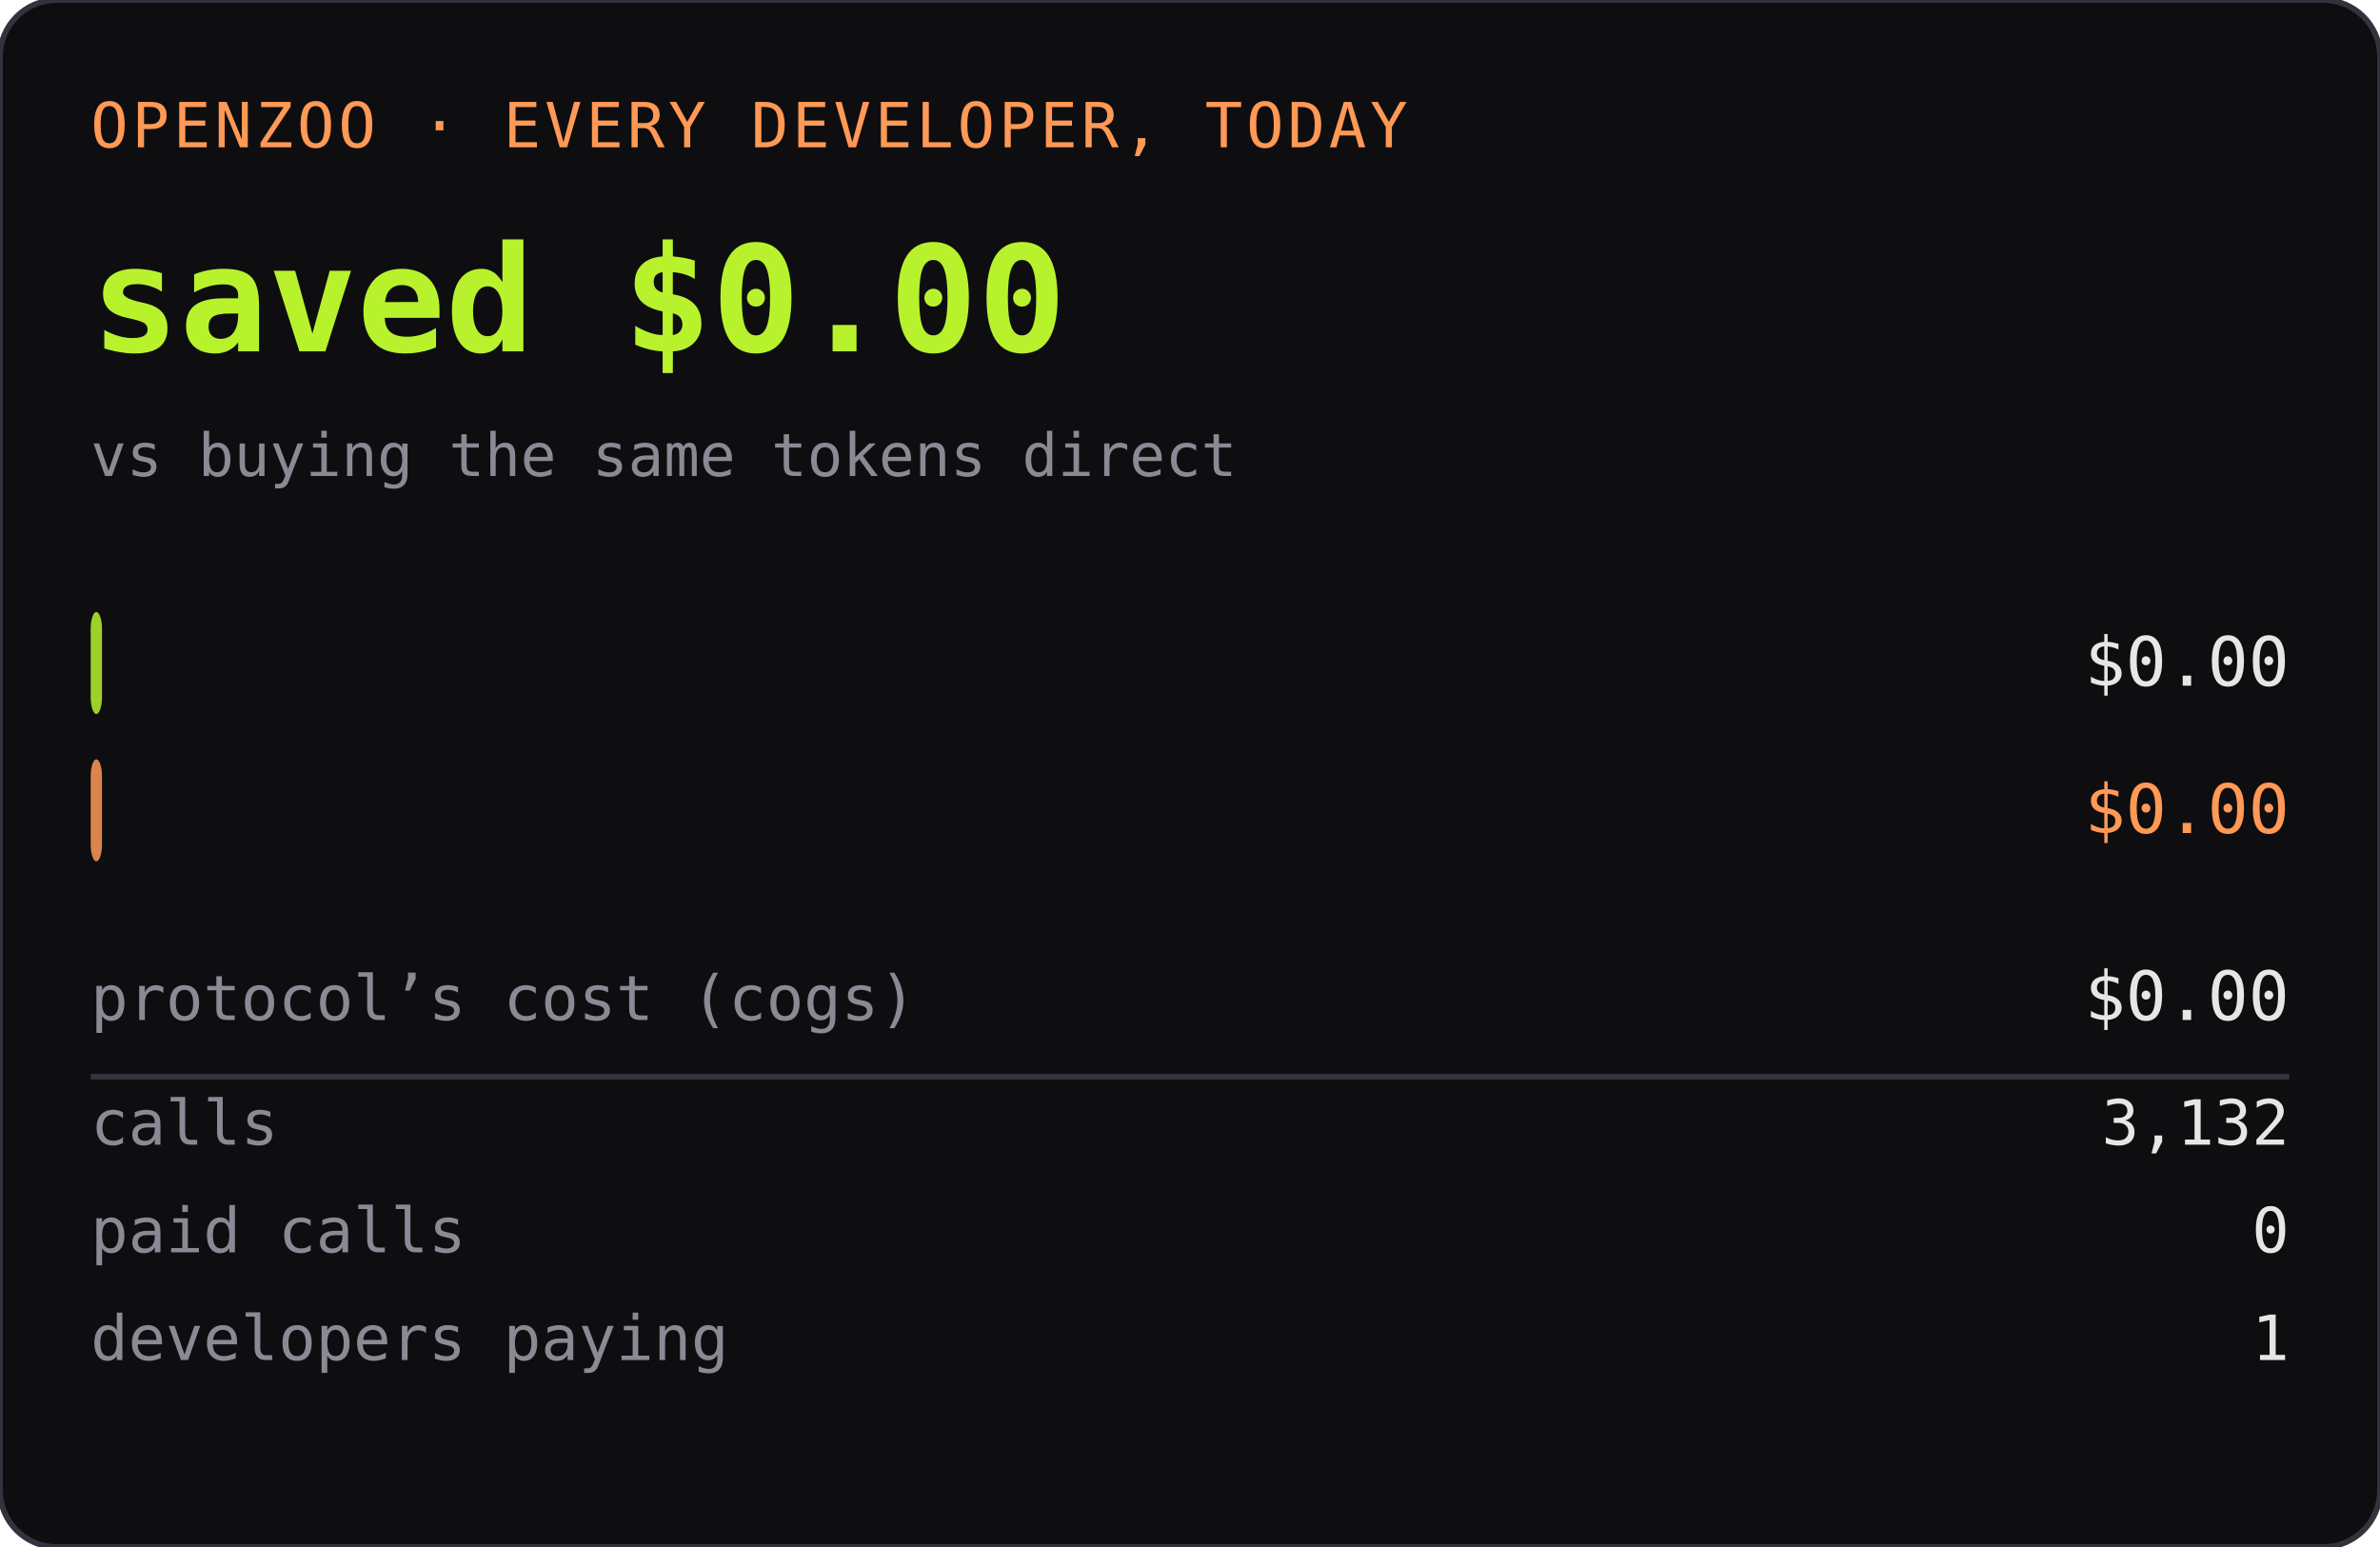
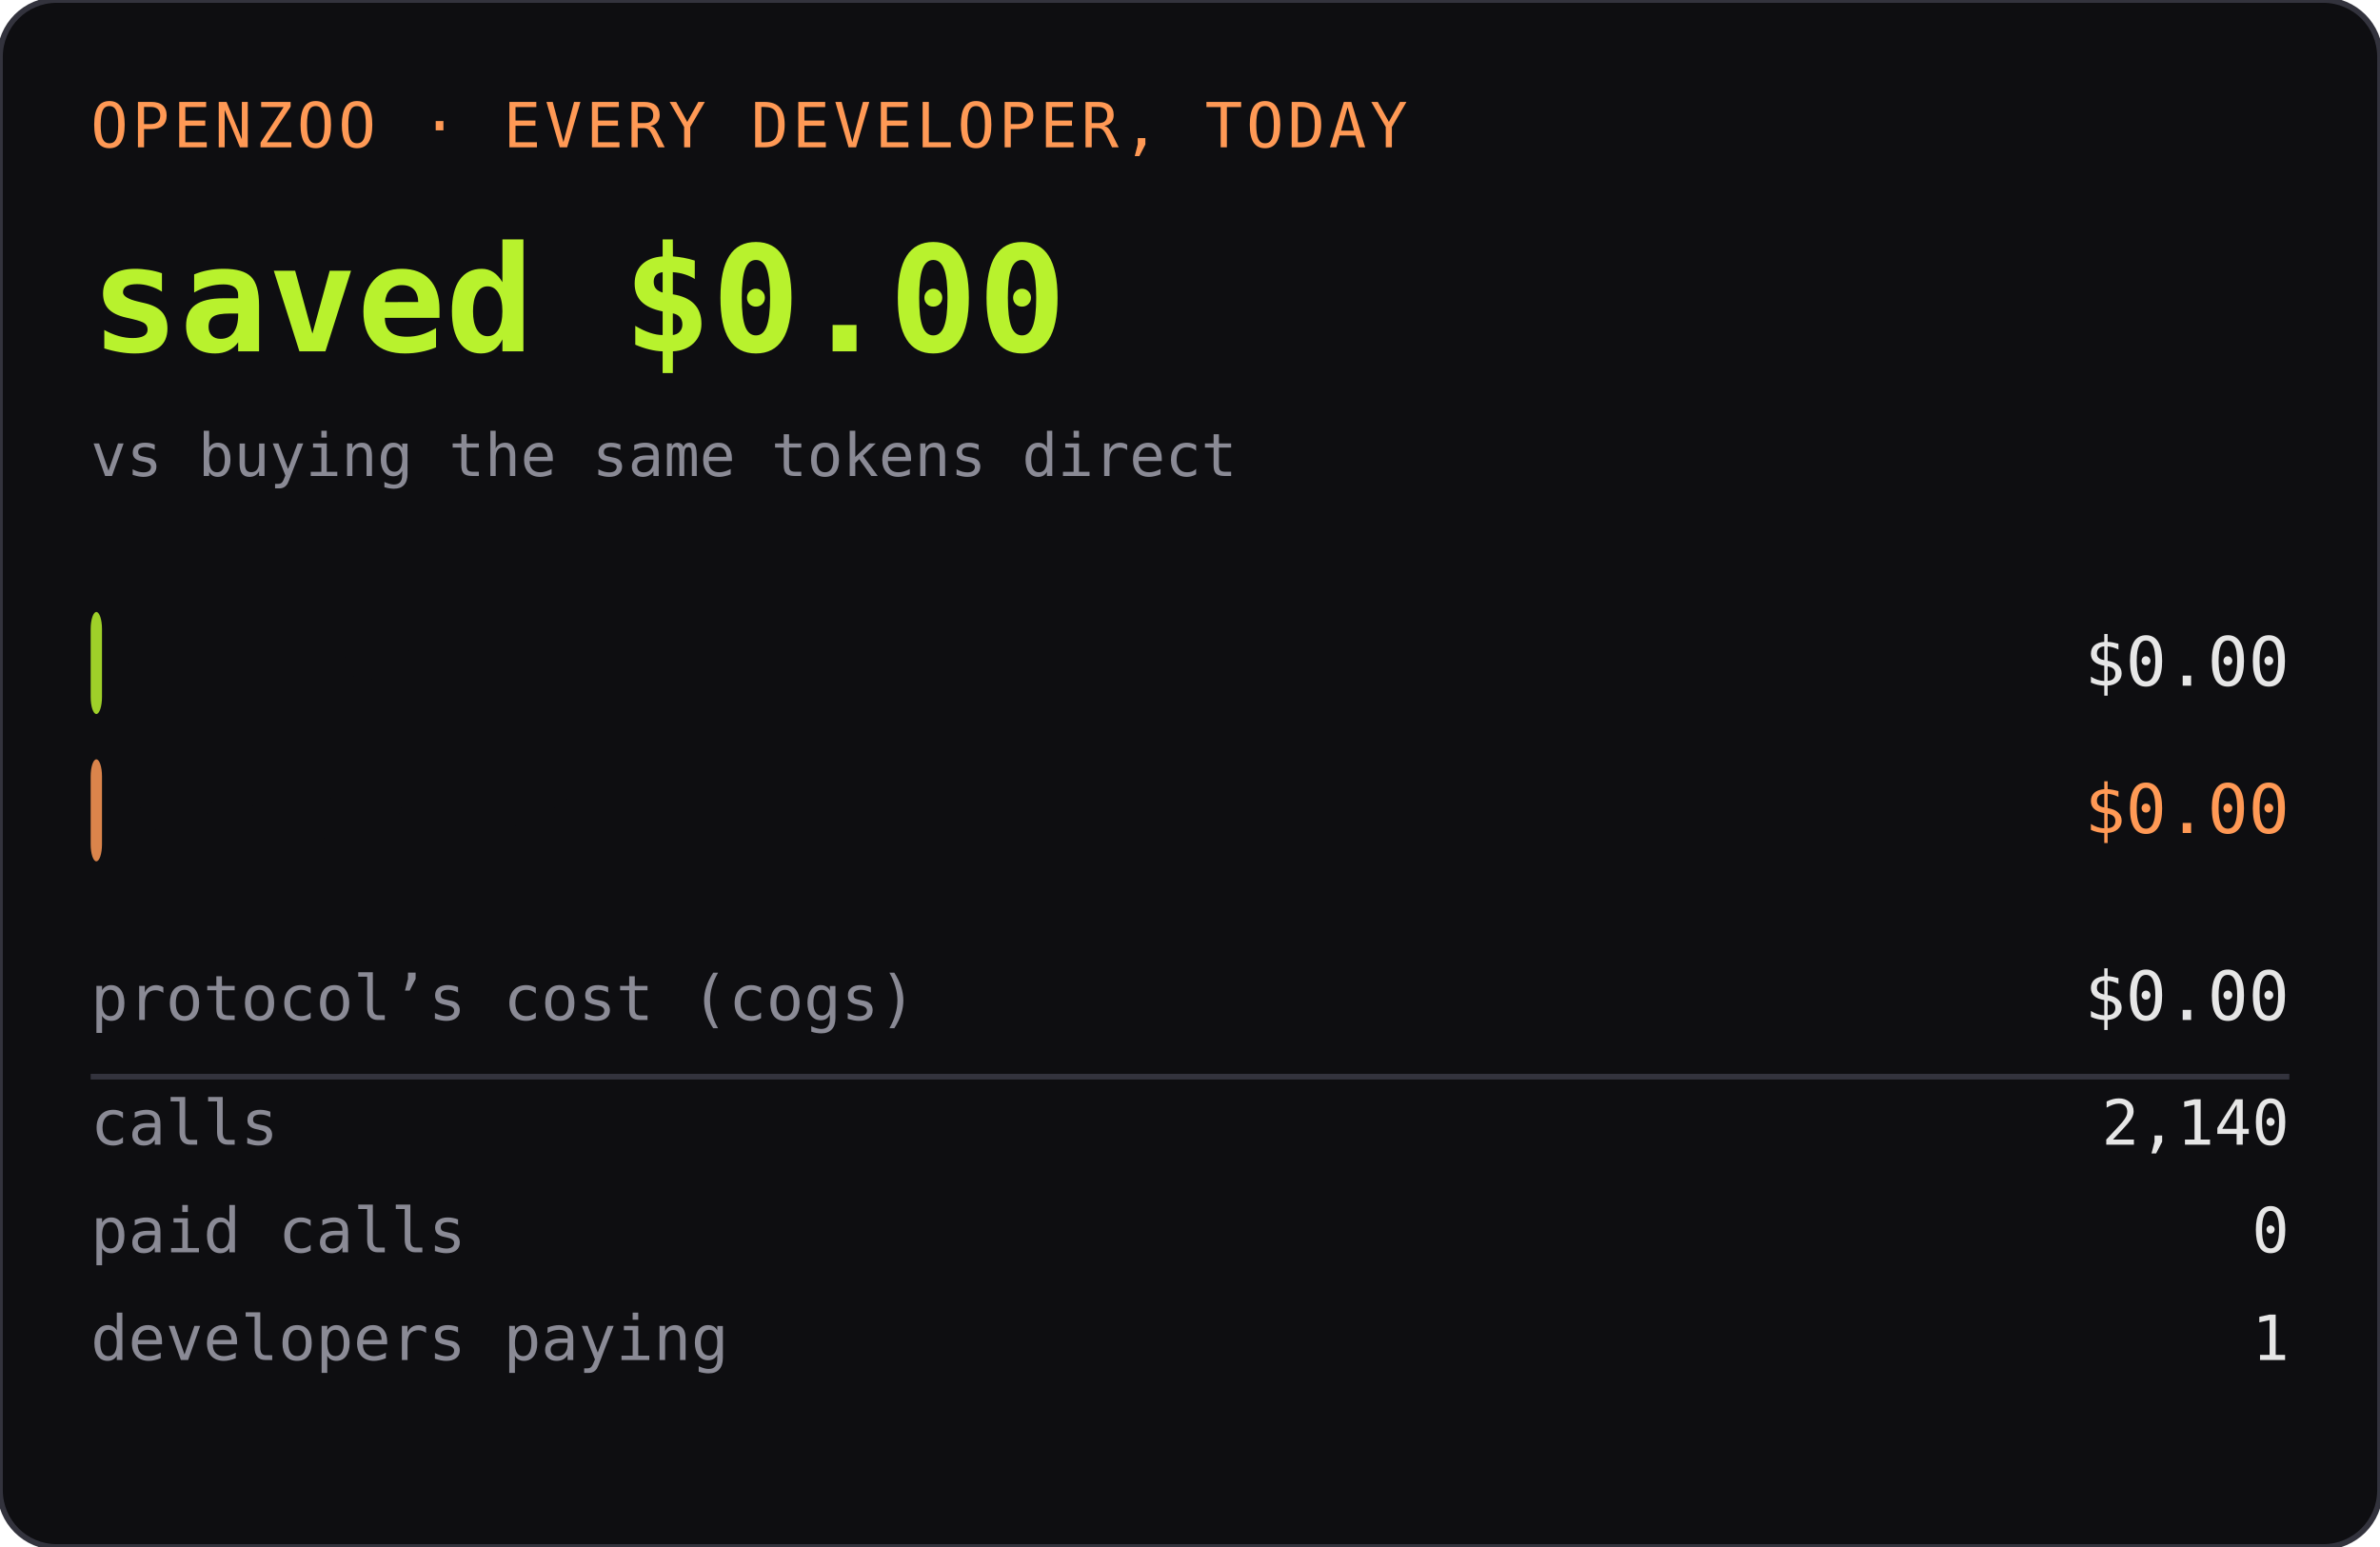
<svg xmlns="http://www.w3.org/2000/svg" width="420" height="273" role="img" aria-label="OPENZOO · EVERY DEVELOPER, TODAY">
  <rect width="420" height="273" rx="10" fill="#0e0e11" />
  <rect width="420" height="273" rx="10" fill="none" stroke="#33333d" />
  <text x="16" y="26" font-family="ui-monospace,SFMono-Regular,Menlo,monospace" font-size="11" fill="#ff9955" letter-spacing="0.06em">OPENZOO · EVERY DEVELOPER, TODAY</text>
  <text x="16" y="62" font-family="ui-monospace,SFMono-Regular,Menlo,monospace" font-size="26" font-weight="600" fill="#b8f22d">saved $0.00</text>
  <text x="404" y="62" text-anchor="end" font-family="ui-monospace,SFMono-Regular,Menlo,monospace" font-size="26" font-weight="600" fill="#b8f22d" />
  <text x="16" y="84" font-family="ui-monospace,SFMono-Regular,Menlo,monospace" font-size="10.5" fill="#8a8a95">vs buying the same tokens direct</text>
  <rect x="16" y="108" width="2" height="18" rx="3" fill="#b8f22d" opacity="0.85" />
  <text x="22" y="121" font-family="ui-monospace,SFMono-Regular,Menlo,monospace" font-size="11" fill="#0e0e11" font-weight="600">dev spent</text>
  <text x="404" y="121" text-anchor="end" font-family="ui-monospace,SFMono-Regular,Menlo,monospace" font-size="12" fill="#e6e6e6">$0.00</text>
  <rect x="16" y="134" width="2" height="18" rx="3" fill="#ff9955" opacity="0.85" />
  <text x="22" y="147" font-family="ui-monospace,SFMono-Regular,Menlo,monospace" font-size="11" fill="#0e0e11" font-weight="600">buying direct</text>
  <text x="404" y="147" text-anchor="end" font-family="ui-monospace,SFMono-Regular,Menlo,monospace" font-size="12" fill="#ff9955">$0.00</text>
  <text x="16" y="180" font-family="ui-monospace,SFMono-Regular,Menlo,monospace" font-size="11" fill="#8a8a95">protocol’s cost (cogs)</text>
  <text x="404" y="180" text-anchor="end" font-family="ui-monospace,SFMono-Regular,Menlo,monospace" font-size="12" fill="#e6e6e6">$0.00</text>
  <line x1="16" y1="190" x2="404" y2="190" stroke="#33333d" />
  <text x="16" y="202" font-family="ui-monospace,SFMono-Regular,Menlo,monospace" font-size="11" fill="#8a8a95">calls</text>
-   <text x="404" y="202" text-anchor="end" font-family="ui-monospace,SFMono-Regular,Menlo,monospace" font-size="11" fill="#e6e6e6">3,132</text>
+   <text x="404" y="202" text-anchor="end" font-family="ui-monospace,SFMono-Regular,Menlo,monospace" font-size="11" fill="#e6e6e6">2,140</text>
  <text x="16" y="221" font-family="ui-monospace,SFMono-Regular,Menlo,monospace" font-size="11" fill="#8a8a95">paid calls</text>
  <text x="404" y="221" text-anchor="end" font-family="ui-monospace,SFMono-Regular,Menlo,monospace" font-size="11" fill="#e6e6e6">0</text>
  <text x="16" y="240" font-family="ui-monospace,SFMono-Regular,Menlo,monospace" font-size="11" fill="#8a8a95">developers paying</text>
  <text x="404" y="240" text-anchor="end" font-family="ui-monospace,SFMono-Regular,Menlo,monospace" font-size="11" fill="#e6e6e6">1</text>
</svg>
